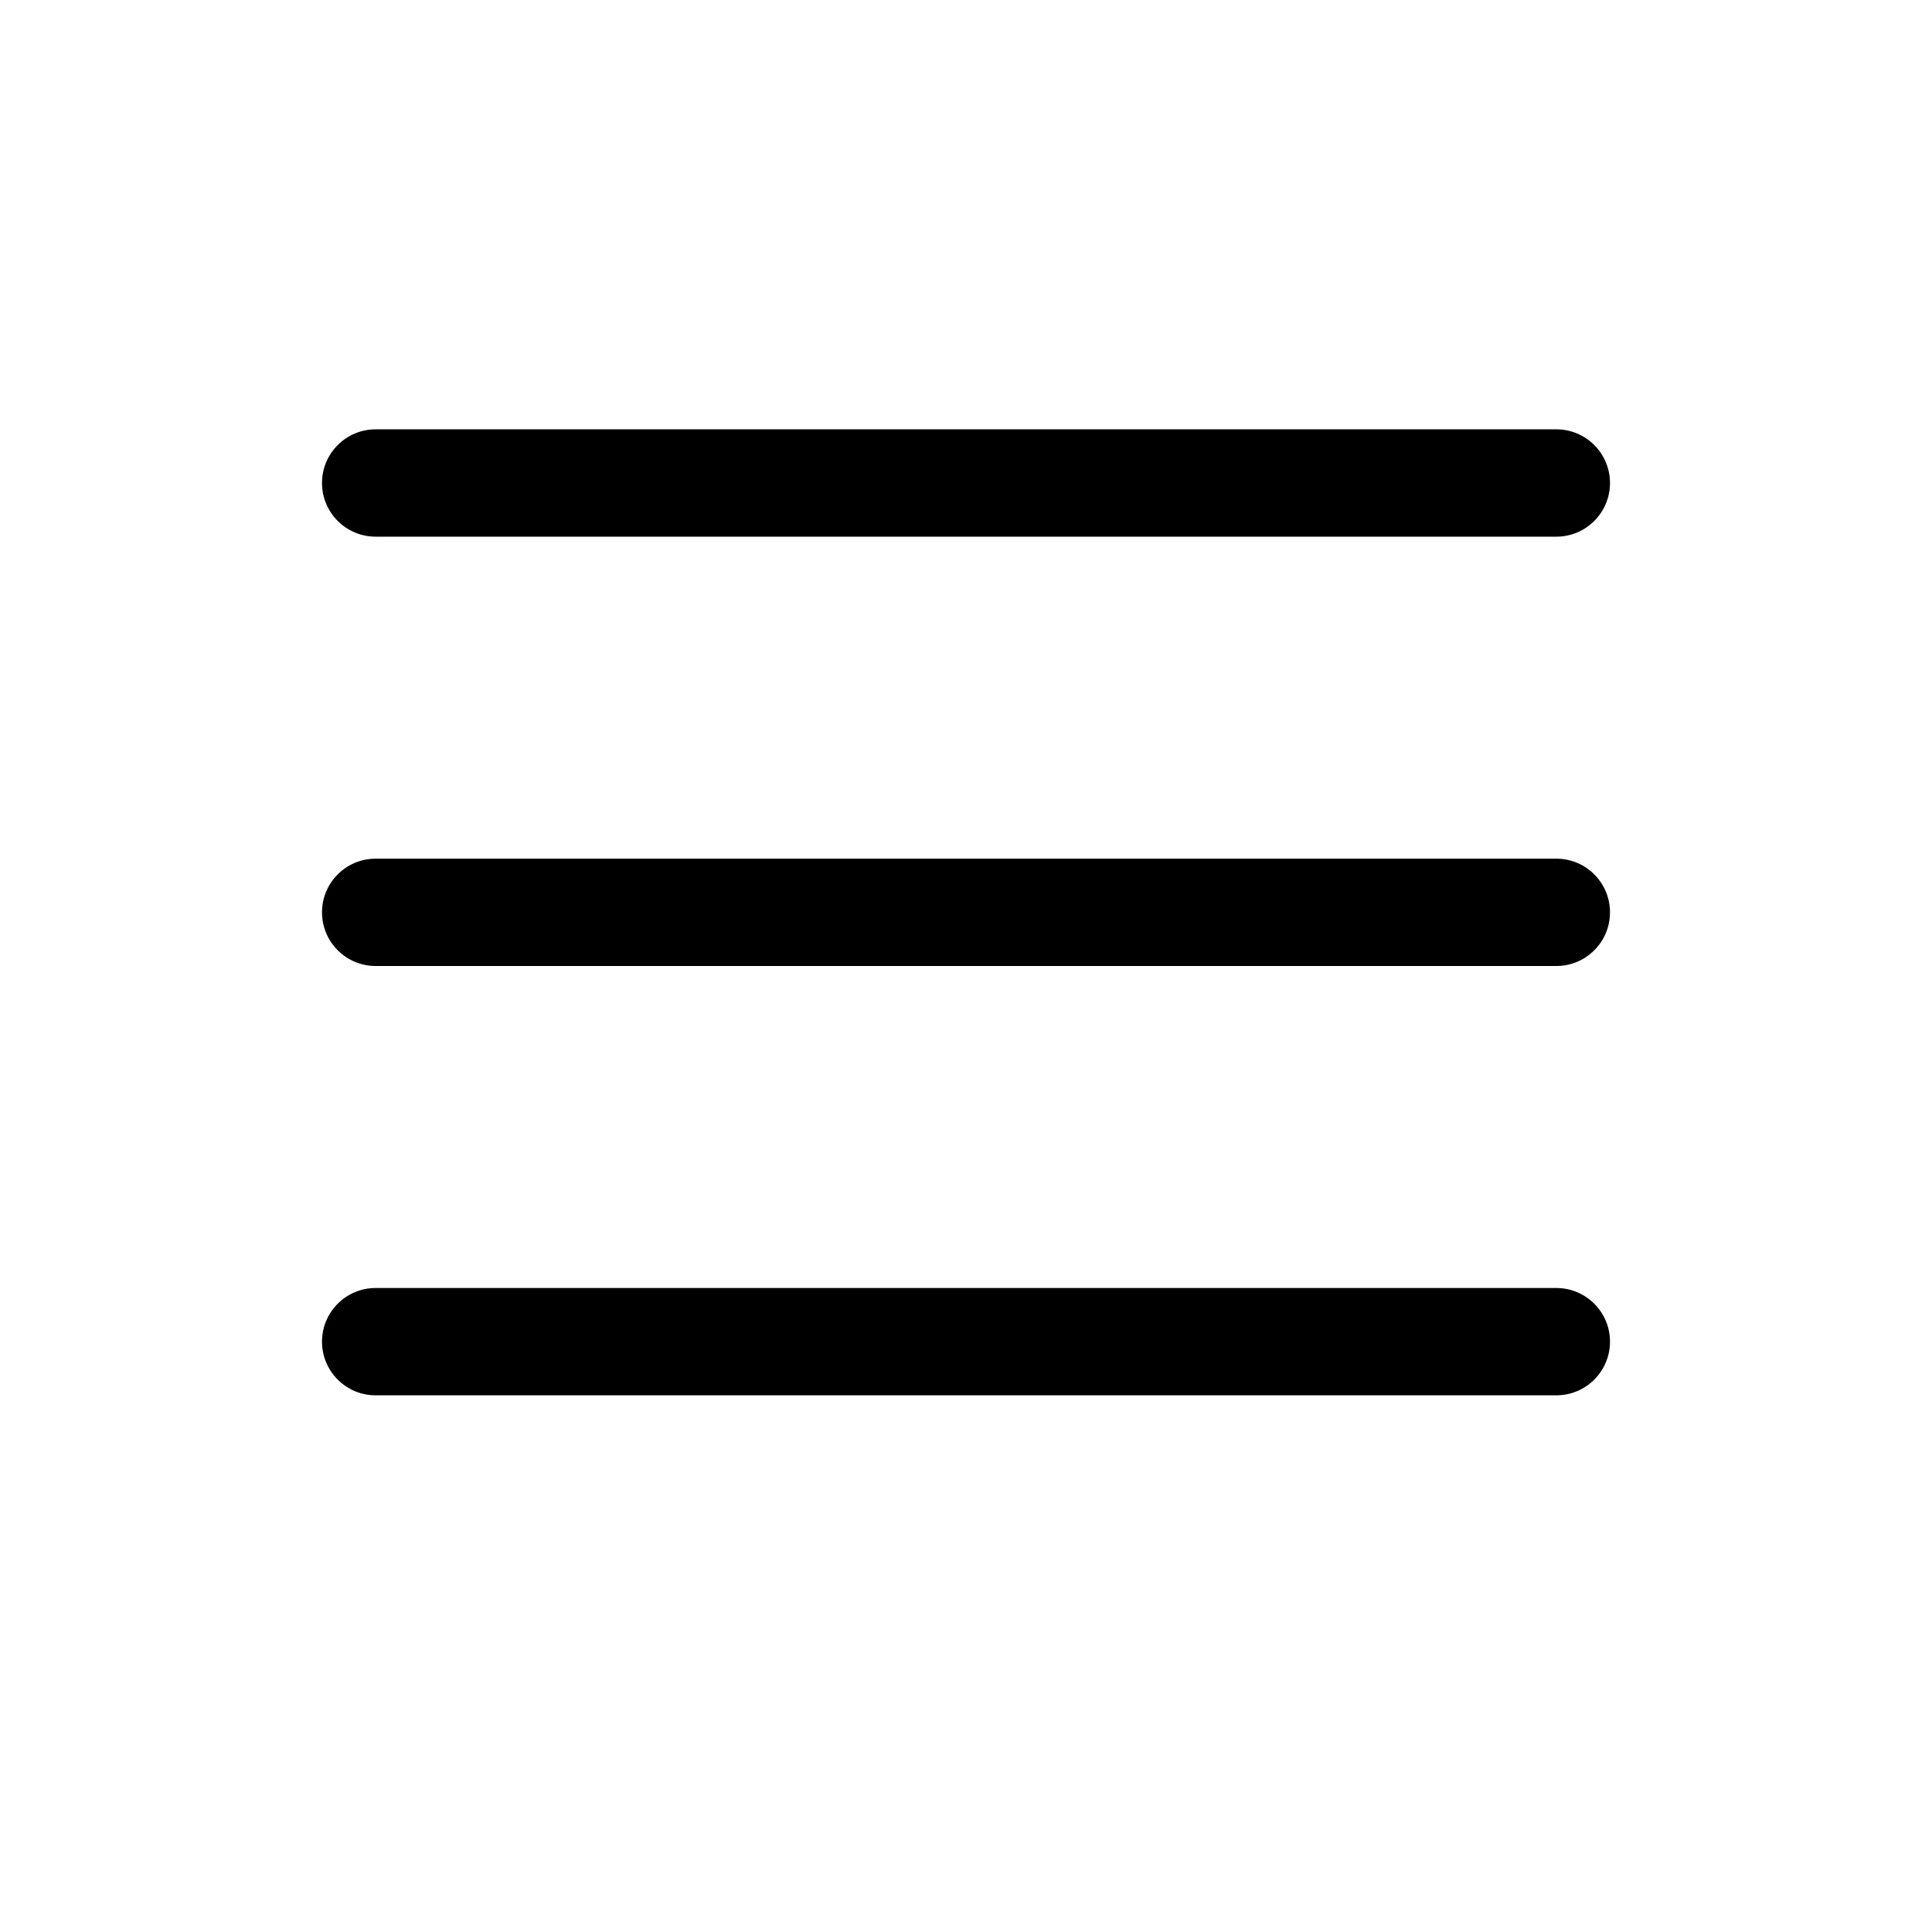
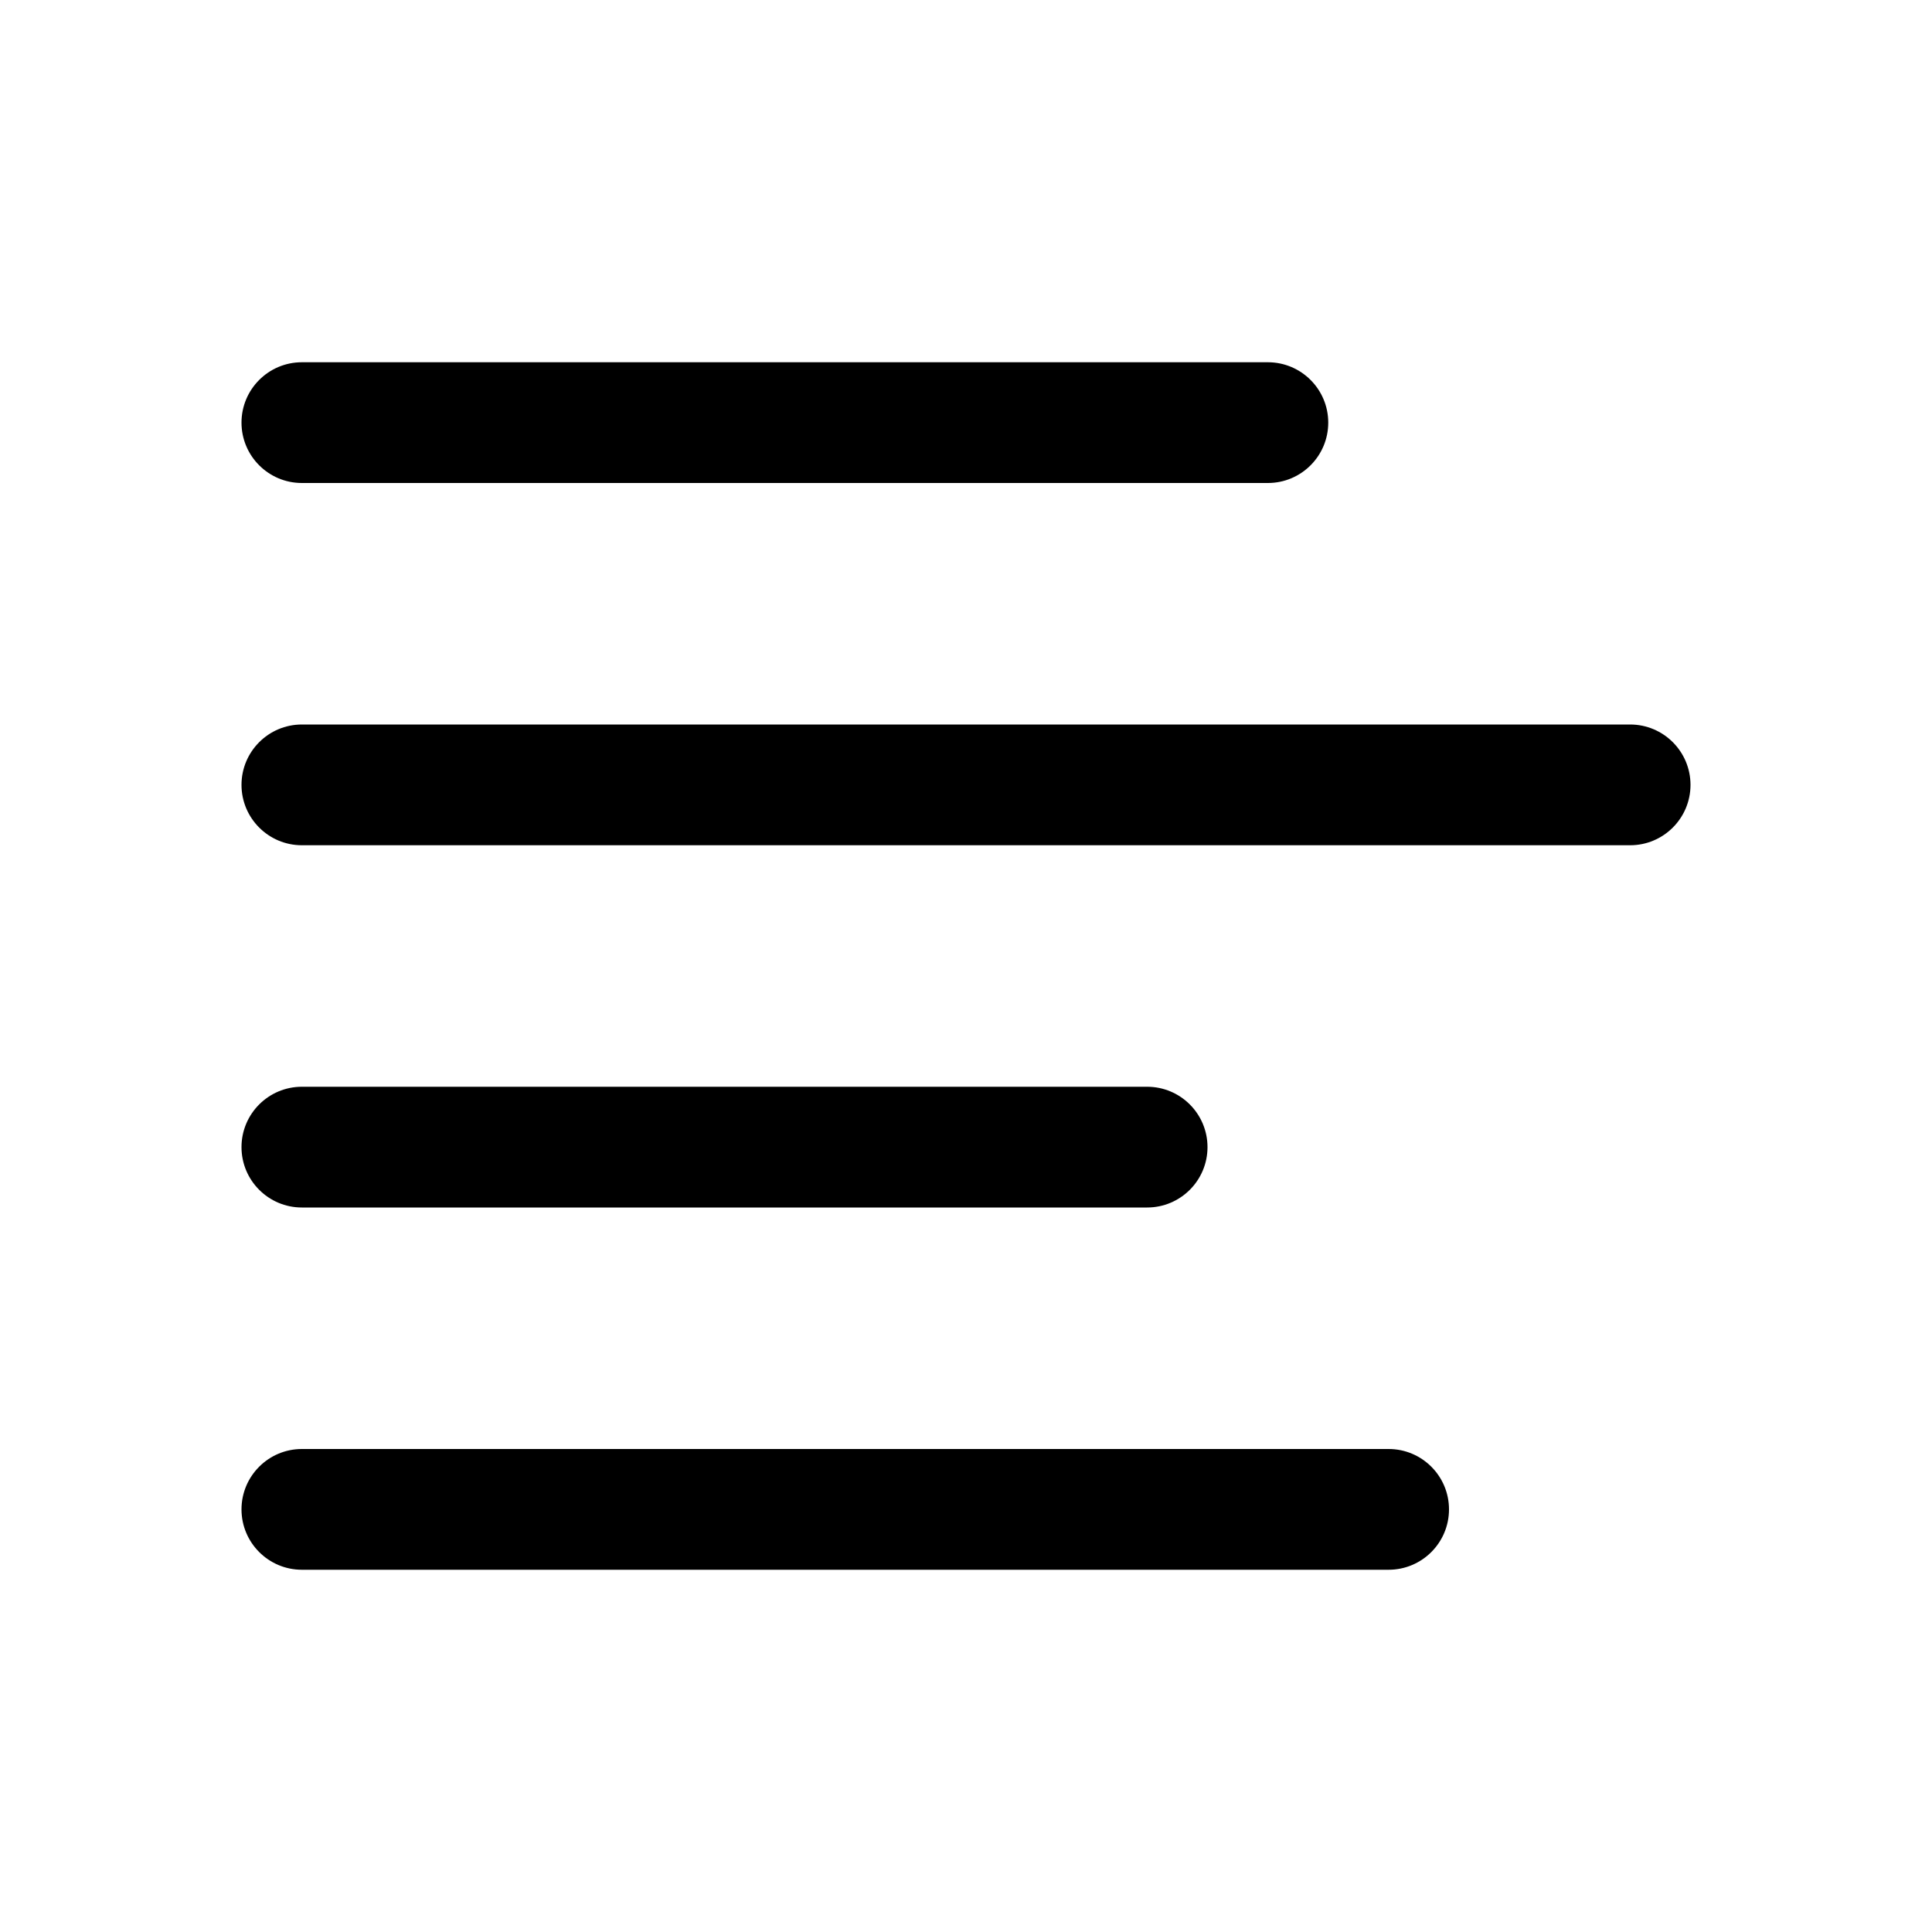
- <svg xmlns="http://www.w3.org/2000/svg" width="18" height="18" viewBox="0 0 18 18" fill="currentColor">
-   <path d="M3 4.5C3 4.224 3.224 4 3.5 4H14.5C14.776 4 15 4.224 15 4.5C15 4.776 14.776 5 14.5 5H3.5C3.224 5 3 4.776 3 4.5ZM3 12.5C3 12.224 3.224 12 3.5 12H14.5C14.776 12 15 12.224 15 12.5C15 12.776 14.776 13 14.5 13H3.5C3.224 13 3 12.776 3 12.5ZM3.5 8C3.224 8 3 8.224 3 8.5C3 8.776 3.224 9 3.5 9H14.5C14.776 9 15 8.776 15 8.5C15 8.224 14.776 8 14.5 8H3.5Z" />
+ <svg xmlns="http://www.w3.org/2000/svg" width="16" height="16" viewBox="0 0 16 16" fill="none">
+   <path d="M2 3.5C2 3.224 2.224 3 2.5 3H10.5C10.776 3 11 3.224 11 3.5C11 3.776 10.776 4 10.5 4H2.5C2.224 4 2 3.776 2 3.5ZM13.5 6H2.5C2.224 6 2 6.224 2 6.5C2 6.776 2.224 7 2.5 7H13.5C13.776 7 14 6.776 14 6.5C14 6.224 13.776 6 13.5 6ZM9.5 9H2.5C2.224 9 2 9.224 2 9.5C2 9.776 2.224 10 2.5 10H9.5C9.776 10 10 9.776 10 9.5C10 9.224 9.776 9 9.5 9Z" fill="currentColor" />
+   <path d="M2.5 12H11.5C11.776 12 12 12.224 12 12.5C12 12.776 11.776 13 11.5 13H2.5C2.224 13 2 12.776 2 12.5C2 12.224 2.224 12 2.5 12Z" fill="currentColor" />
</svg>
